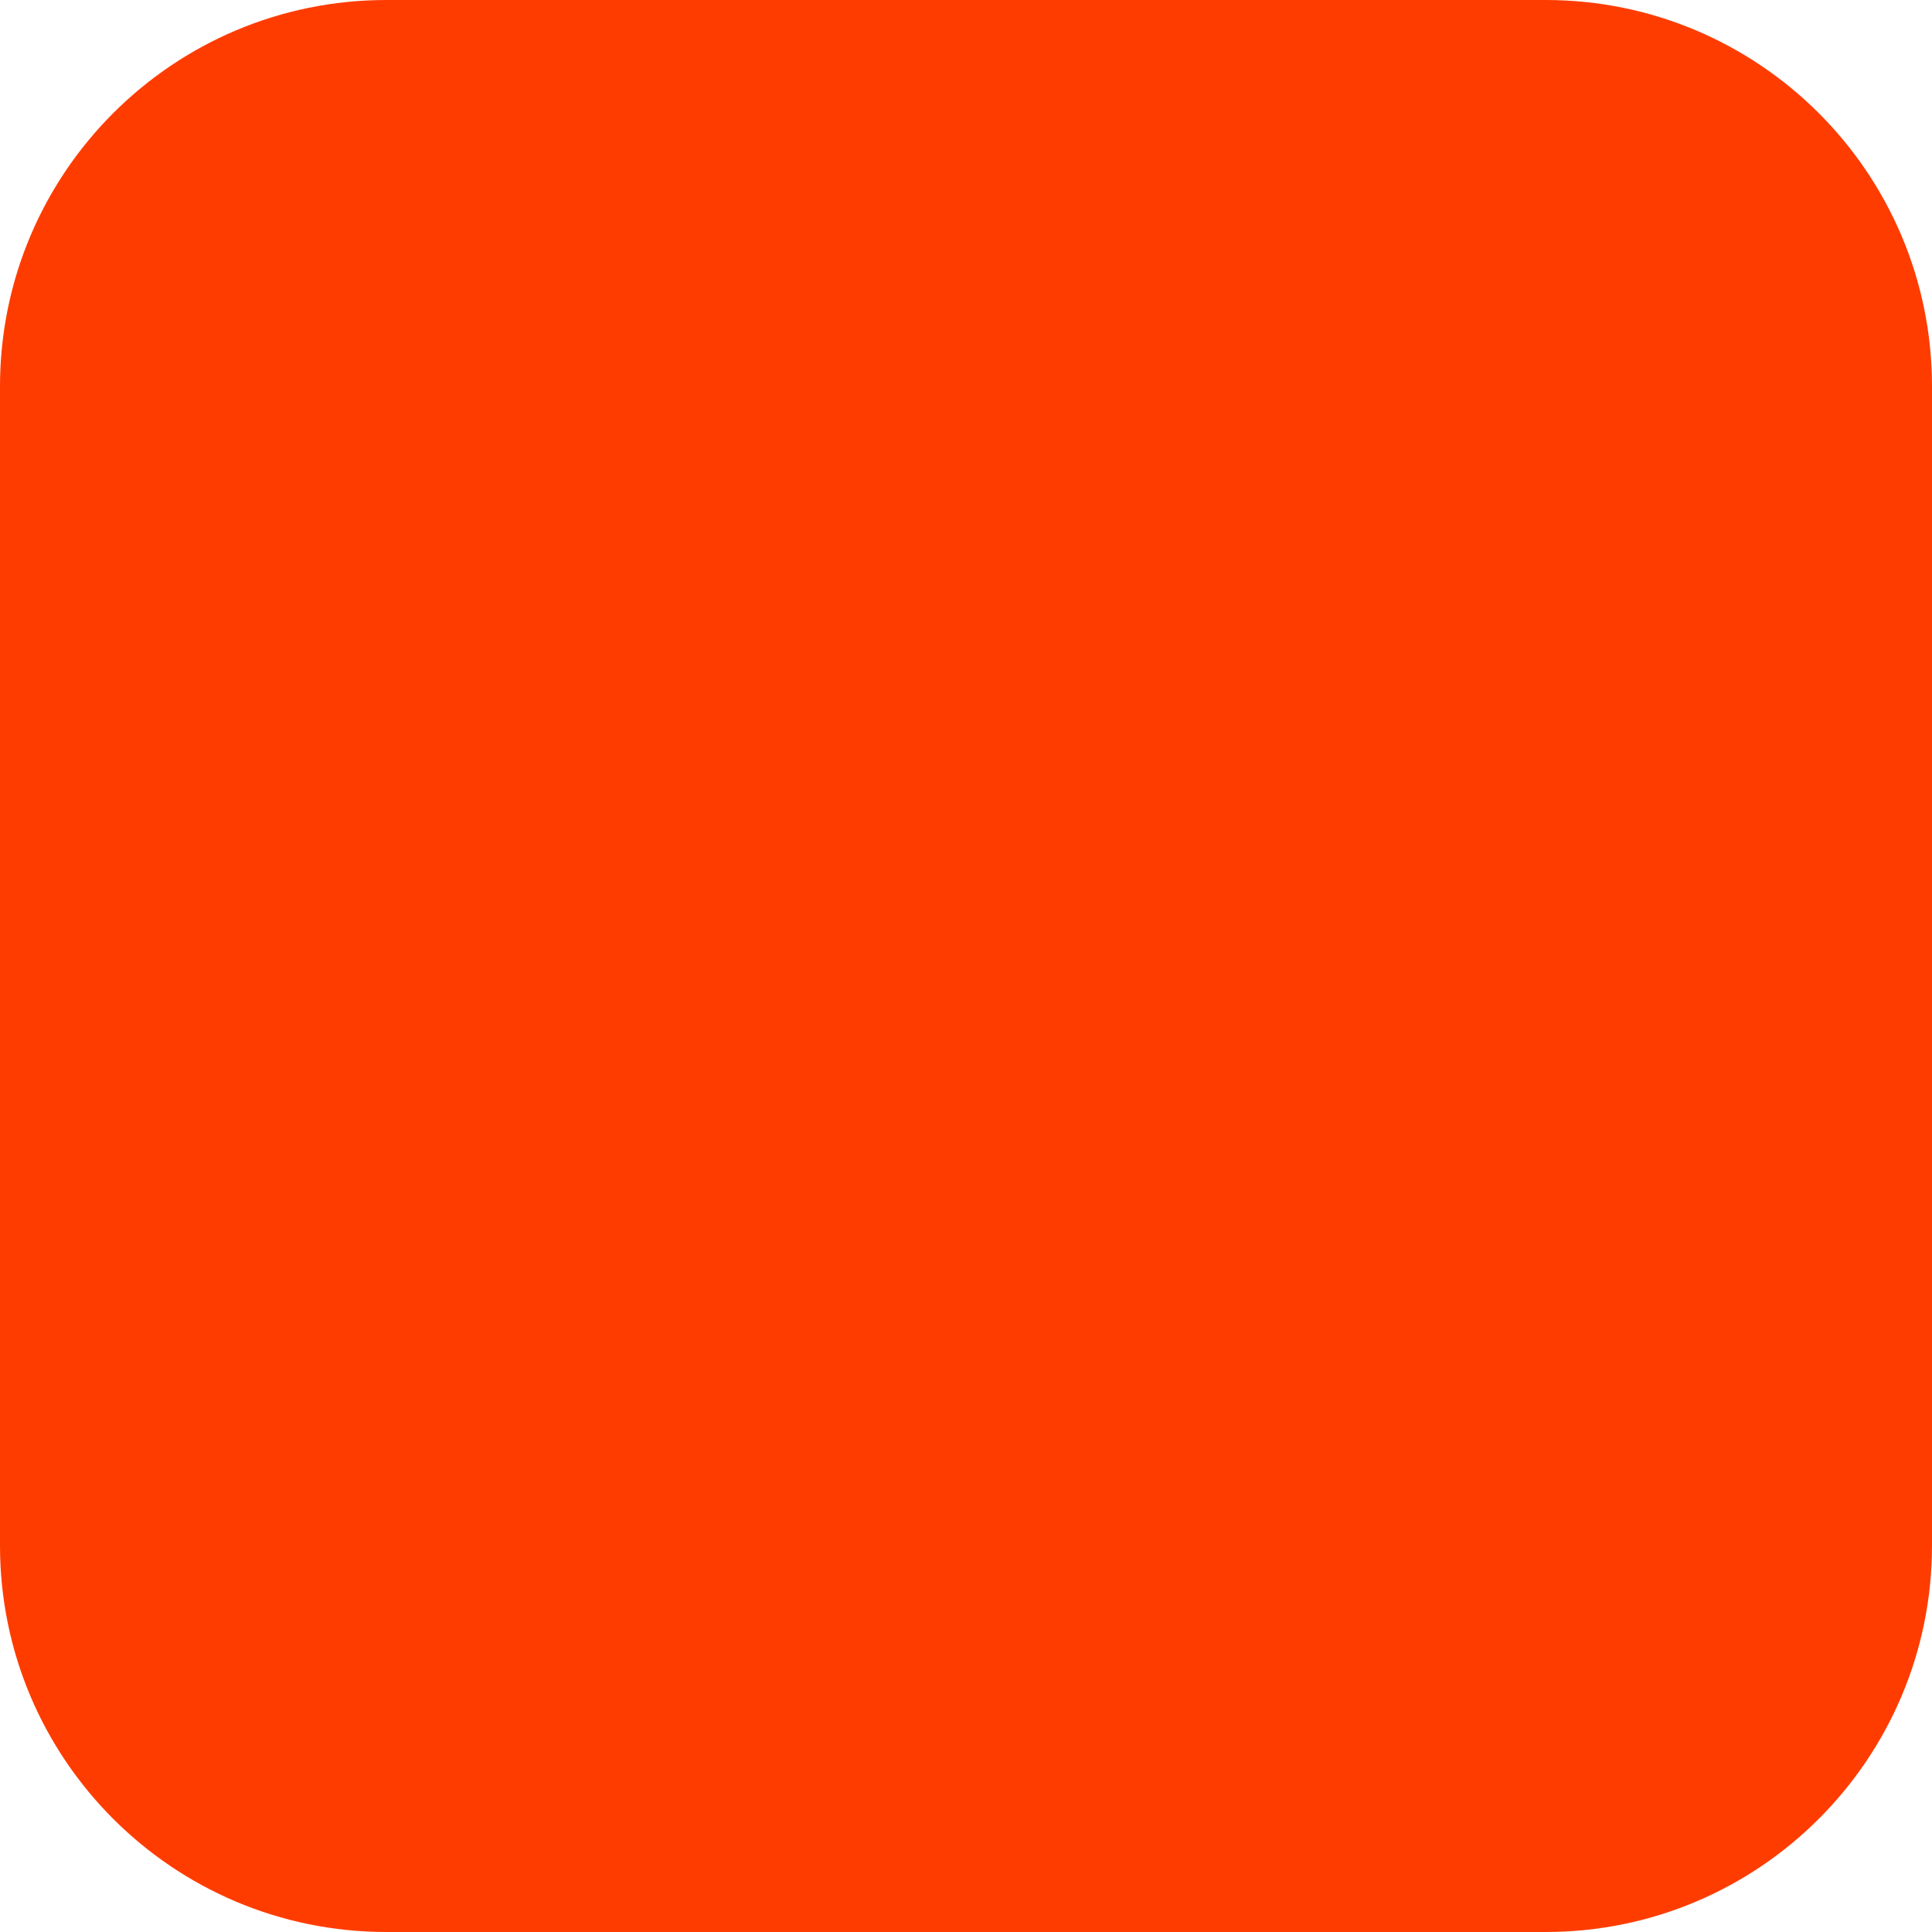
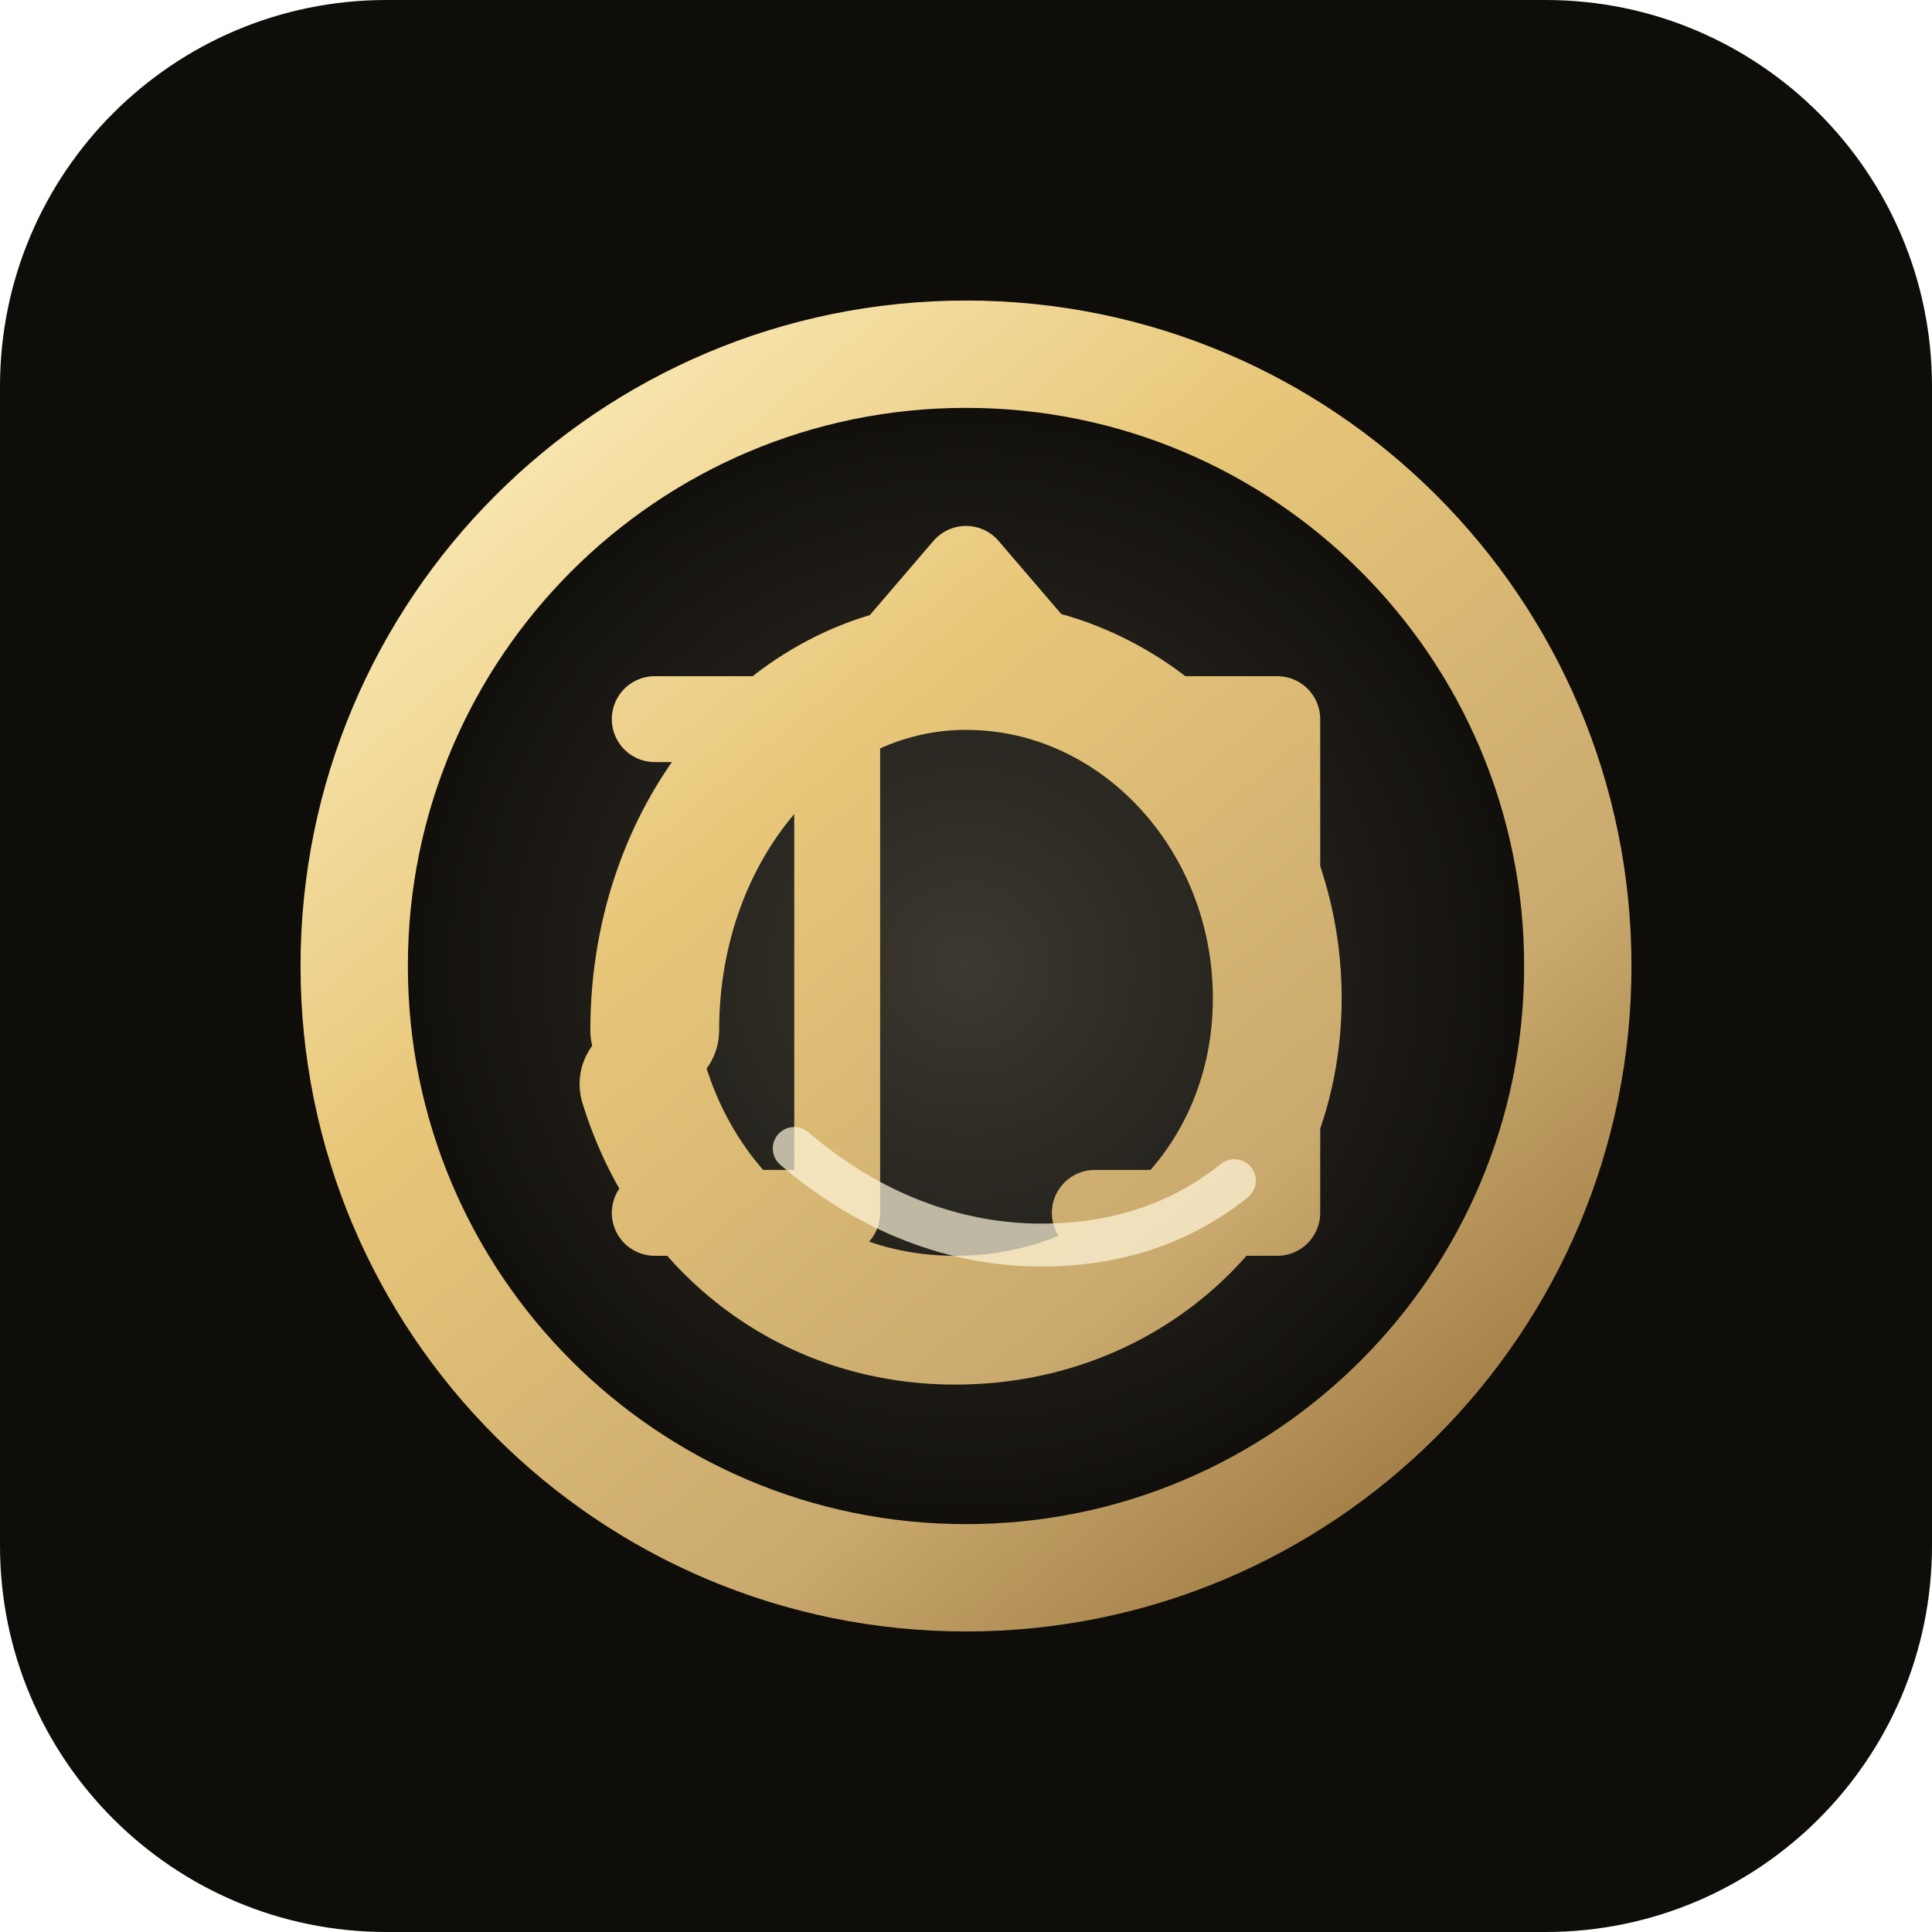
<svg xmlns="http://www.w3.org/2000/svg" width="180" height="180" viewBox="0 0 180 180" fill="none">
-   <rect width="180" height="180" rx="36" fill="#FF3C00" />
+   <defs>
+     <linearGradient id="gold" x1="38" y1="26" x2="144" y2="152" gradientUnits="userSpaceOnUse">
+       <stop offset="0" stop-color="#FFF4C7" />
+       <stop offset="0.36" stop-color="#E8C77A" />
+       <stop offset="0.7" stop-color="#C9A96E" />
+       <stop offset="1" stop-color="#8B6630" />
+     </linearGradient>
+     <radialGradient id="glow" cx="0" cy="0" r="1" gradientUnits="userSpaceOnUse" gradientTransform="translate(90 90) rotate(90) scale(54)">
+       <stop stop-color="#FFF5D6" stop-opacity="0.75" />
+       <stop offset="1" stop-color="#FFF5D6" stop-opacity="0" />
+     </radialGradient>
+   </defs>
+   <rect width="180" height="180" rx="36" fill="#0F0D0A" />
+   <circle cx="90" cy="90" r="60" fill="url(#glow)" opacity="0.25" />
+   <circle cx="90" cy="90" r="57" stroke="url(#gold)" stroke-width="10" />
+   <path d="M61 96C61 77 74 62 90 62C106 62 119 76 119 93C119 110 106 123 89 123C75 123 64 114 60 101" stroke="url(#gold)" stroke-width="12" stroke-linecap="round" stroke-linejoin="round" />
+   <path d="M61 67H78V113H61" stroke="url(#gold)" stroke-width="8" stroke-linecap="round" stroke-linejoin="round" />
+   <path d="M102 67H119V113H102" stroke="url(#gold)" stroke-width="8" stroke-linecap="round" stroke-linejoin="round" />
+   <path d="M78 67L90 53L102 67" stroke="url(#gold)" stroke-width="8" stroke-linecap="round" stroke-linejoin="round" />
+   <path d="M74 107C81 113 89 116 97 116C104 116 110 114 115 110" stroke="#FFF7DC" stroke-opacity="0.7" stroke-width="4" stroke-linecap="round" />
</svg>
